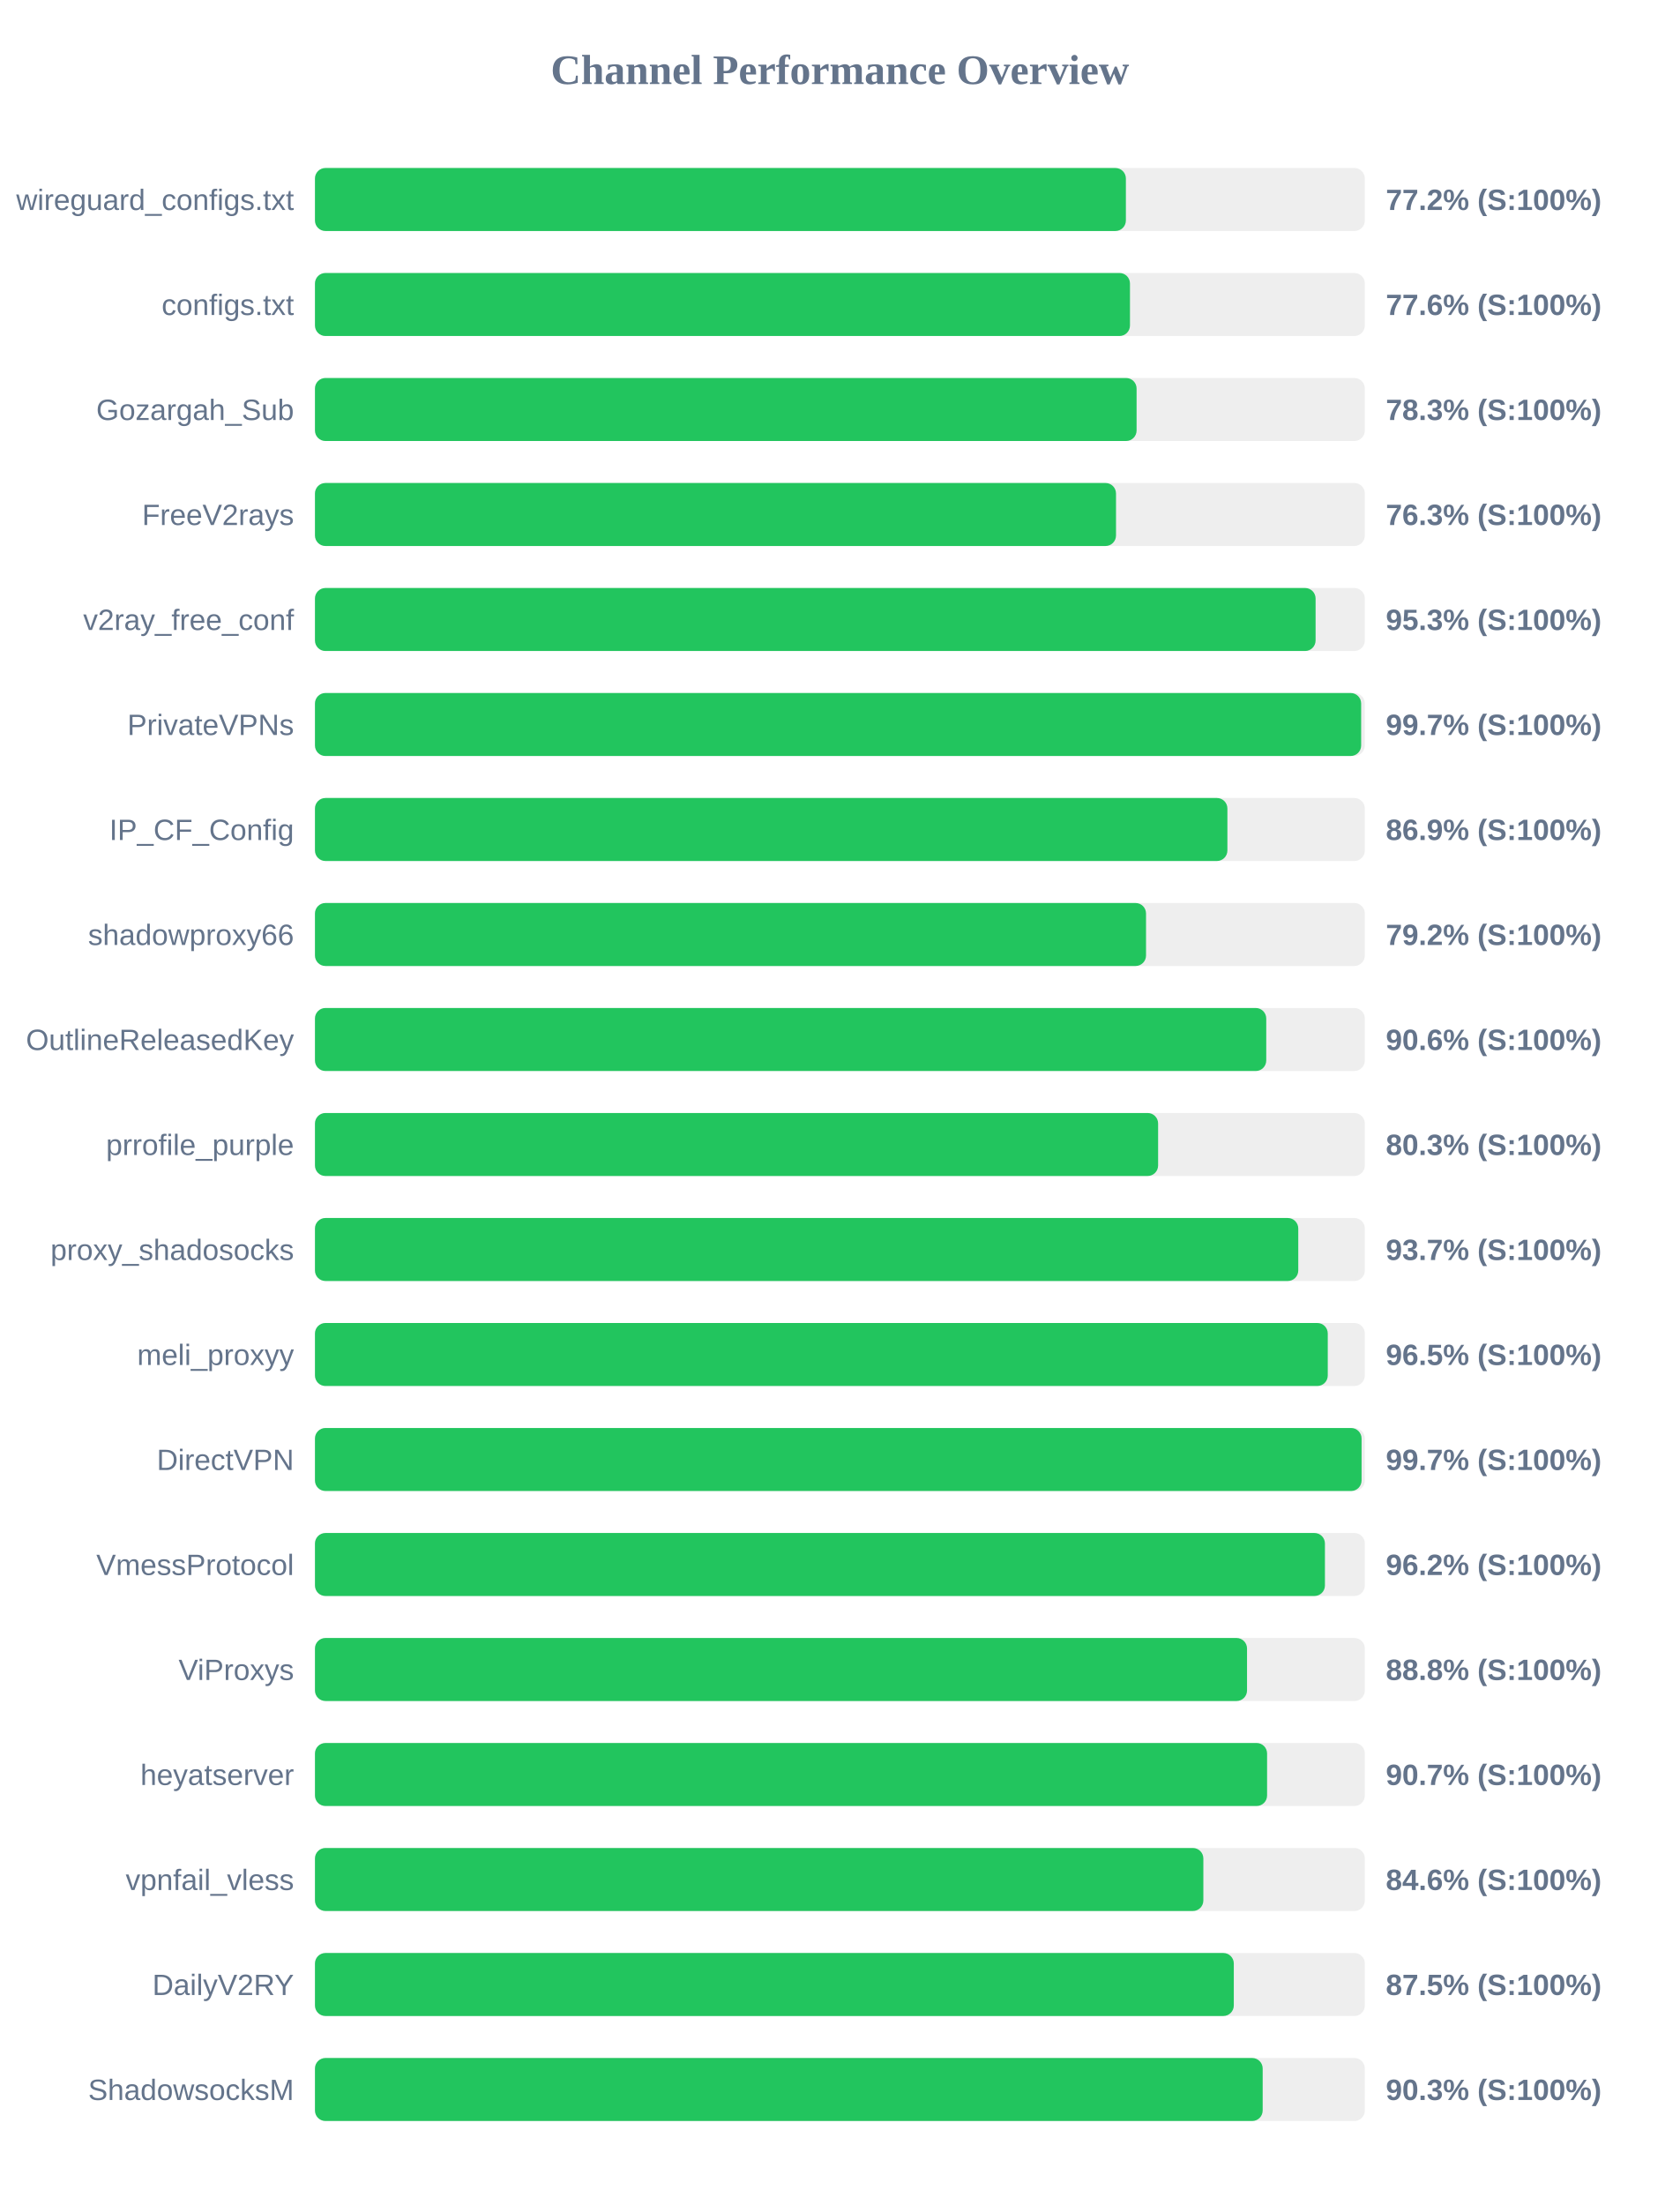
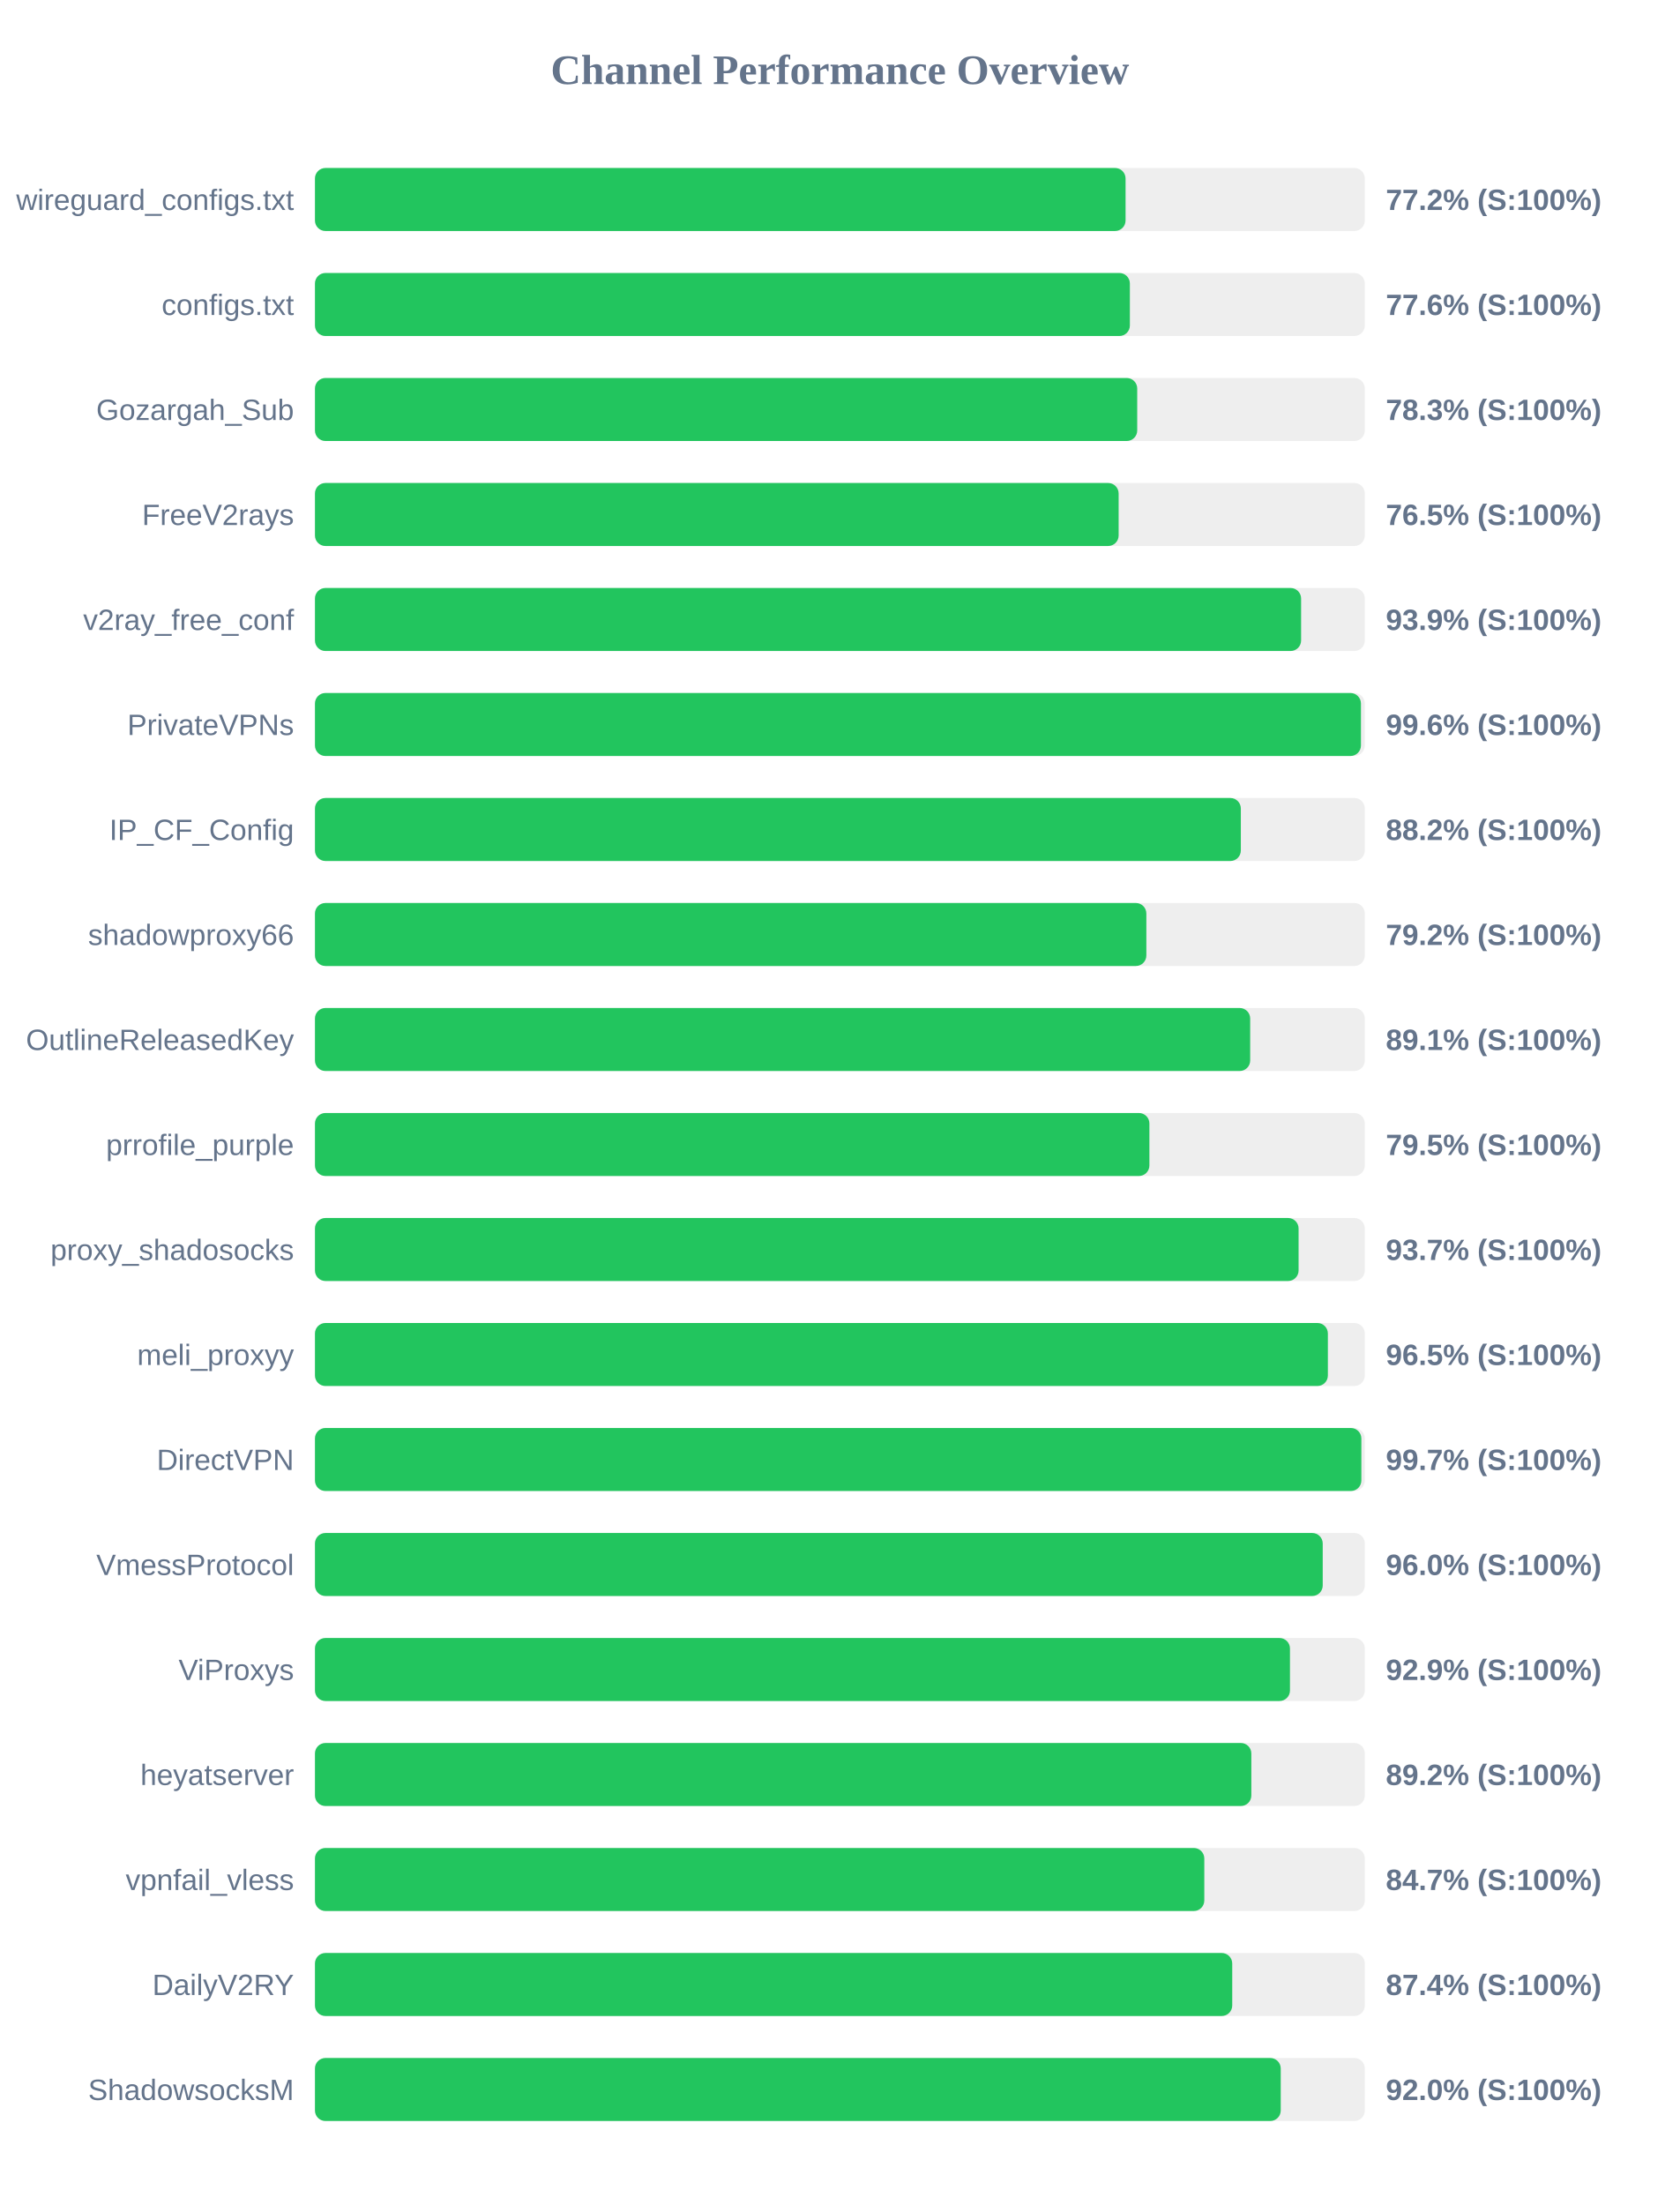
<svg xmlns="http://www.w3.org/2000/svg" width="800" height="1050" version="1.1">
  <style>
        .row { font: 14px Arial; fill: #64748b; }
        .score { font: bold 14px Arial; fill: #64748b; }
    </style>
  <text x="400" y="40" text-anchor="middle" font-size="20px" font-weight="bold" fill="#64748b">Channel Performance Overview</text>
  <rect x="150" y="80" width="500" height="30" fill="#eee" rx="5" />
-   <rect x="150" y="80" width="386.2" height="30" fill="#22c55e" rx="5" />
+   <rect x="150" y="80" width="386.05" height="30" fill="#22c55e" rx="5" />
  <text x="140" y="100" text-anchor="end" class="row">wireguard_configs.txt</text>
  <text x="660" y="100" text-anchor="start" class="score">77.2% (S:100%)</text>
  <rect x="150" y="130" width="500" height="30" fill="#eee" rx="5" />
-   <rect x="150" y="130" width="388.15" height="30" fill="#22c55e" rx="5" />
+   <rect x="150" y="130" width="388.1" height="30" fill="#22c55e" rx="5" />
  <text x="140" y="150" text-anchor="end" class="row">configs.txt</text>
  <text x="660" y="150" text-anchor="start" class="score">77.6% (S:100%)</text>
  <rect x="150" y="180" width="500" height="30" fill="#eee" rx="5" />
-   <rect x="150" y="180" width="391.3" height="30" fill="#22c55e" rx="5" />
+   <rect x="150" y="180" width="391.6" height="30" fill="#22c55e" rx="5" />
  <text x="140" y="200" text-anchor="end" class="row">Gozargah_Sub</text>
  <text x="660" y="200" text-anchor="start" class="score">78.3% (S:100%)</text>
  <rect x="150" y="230" width="500" height="30" fill="#eee" rx="5" />
-   <rect x="150" y="230" width="381.5" height="30" fill="#22c55e" rx="5" />
+   <rect x="150" y="230" width="382.75" height="30" fill="#22c55e" rx="5" />
  <text x="140" y="250" text-anchor="end" class="row">FreeV2rays</text>
-   <text x="660" y="250" text-anchor="start" class="score">76.3% (S:100%)</text>
+   <text x="660" y="250" text-anchor="start" class="score">76.5% (S:100%)</text>
  <rect x="150" y="280" width="500" height="30" fill="#eee" rx="5" />
-   <rect x="150" y="280" width="476.55" height="30" fill="#22c55e" rx="5" />
+   <rect x="150" y="280" width="469.65" height="30" fill="#22c55e" rx="5" />
  <text x="140" y="300" text-anchor="end" class="row">v2ray_free_conf</text>
-   <text x="660" y="300" text-anchor="start" class="score">95.3% (S:100%)</text>
+   <text x="660" y="300" text-anchor="start" class="score">93.9% (S:100%)</text>
  <rect x="150" y="330" width="500" height="30" fill="#eee" rx="5" />
-   <rect x="150" y="330" width="498.25" height="30" fill="#22c55e" rx="5" />
+   <rect x="150" y="330" width="498.15" height="30" fill="#22c55e" rx="5" />
  <text x="140" y="350" text-anchor="end" class="row">PrivateVPNs</text>
-   <text x="660" y="350" text-anchor="start" class="score">99.7% (S:100%)</text>
+   <text x="660" y="350" text-anchor="start" class="score">99.6% (S:100%)</text>
  <rect x="150" y="380" width="500" height="30" fill="#eee" rx="5" />
-   <rect x="150" y="380" width="434.55" height="30" fill="#22c55e" rx="5" />
+   <rect x="150" y="380" width="440.95" height="30" fill="#22c55e" rx="5" />
  <text x="140" y="400" text-anchor="end" class="row">IP_CF_Config</text>
-   <text x="660" y="400" text-anchor="start" class="score">86.9% (S:100%)</text>
+   <text x="660" y="400" text-anchor="start" class="score">88.2% (S:100%)</text>
  <rect x="150" y="430" width="500" height="30" fill="#eee" rx="5" />
-   <rect x="150" y="430" width="395.8" height="30" fill="#22c55e" rx="5" />
+   <rect x="150" y="430" width="395.95" height="30" fill="#22c55e" rx="5" />
  <text x="140" y="450" text-anchor="end" class="row">shadowproxy66</text>
  <text x="660" y="450" text-anchor="start" class="score">79.2% (S:100%)</text>
  <rect x="150" y="480" width="500" height="30" fill="#eee" rx="5" />
-   <rect x="150" y="480" width="453.05" height="30" fill="#22c55e" rx="5" />
+   <rect x="150" y="480" width="445.4" height="30" fill="#22c55e" rx="5" />
  <text x="140" y="500" text-anchor="end" class="row">OutlineReleasedKey</text>
-   <text x="660" y="500" text-anchor="start" class="score">90.6% (S:100%)</text>
+   <text x="660" y="500" text-anchor="start" class="score">89.1% (S:100%)</text>
  <rect x="150" y="530" width="500" height="30" fill="#eee" rx="5" />
-   <rect x="150" y="530" width="401.55" height="30" fill="#22c55e" rx="5" />
+   <rect x="150" y="530" width="397.4" height="30" fill="#22c55e" rx="5" />
  <text x="140" y="550" text-anchor="end" class="row">prrofile_purple</text>
-   <text x="660" y="550" text-anchor="start" class="score">80.3% (S:100%)</text>
+   <text x="660" y="550" text-anchor="start" class="score">79.5% (S:100%)</text>
  <rect x="150" y="580" width="500" height="30" fill="#eee" rx="5" />
-   <rect x="150" y="580" width="468.3" height="30" fill="#22c55e" rx="5" />
+   <rect x="150" y="580" width="468.45" height="30" fill="#22c55e" rx="5" />
  <text x="140" y="600" text-anchor="end" class="row">proxy_shadosocks</text>
  <text x="660" y="600" text-anchor="start" class="score">93.7% (S:100%)</text>
  <rect x="150" y="630" width="500" height="30" fill="#eee" rx="5" />
-   <rect x="150" y="630" width="482.35" height="30" fill="#22c55e" rx="5" />
+   <rect x="150" y="630" width="482.4" height="30" fill="#22c55e" rx="5" />
  <text x="140" y="650" text-anchor="end" class="row">meli_proxyy</text>
  <text x="660" y="650" text-anchor="start" class="score">96.5% (S:100%)</text>
  <rect x="150" y="680" width="500" height="30" fill="#eee" rx="5" />
-   <rect x="150" y="680" width="498.45" height="30" fill="#22c55e" rx="5" />
+   <rect x="150" y="680" width="498.35" height="30" fill="#22c55e" rx="5" />
  <text x="140" y="700" text-anchor="end" class="row">DirectVPN</text>
  <text x="660" y="700" text-anchor="start" class="score">99.7% (S:100%)</text>
  <rect x="150" y="730" width="500" height="30" fill="#eee" rx="5" />
-   <rect x="150" y="730" width="481.0" height="30" fill="#22c55e" rx="5" />
+   <rect x="150" y="730" width="479.95" height="30" fill="#22c55e" rx="5" />
  <text x="140" y="750" text-anchor="end" class="row">VmessProtocol</text>
-   <text x="660" y="750" text-anchor="start" class="score">96.2% (S:100%)</text>
+   <text x="660" y="750" text-anchor="start" class="score">96.0% (S:100%)</text>
  <rect x="150" y="780" width="500" height="30" fill="#eee" rx="5" />
-   <rect x="150" y="780" width="443.9" height="30" fill="#22c55e" rx="5" />
+   <rect x="150" y="780" width="464.35" height="30" fill="#22c55e" rx="5" />
  <text x="140" y="800" text-anchor="end" class="row">ViProxys</text>
-   <text x="660" y="800" text-anchor="start" class="score">88.8% (S:100%)</text>
+   <text x="660" y="800" text-anchor="start" class="score">92.9% (S:100%)</text>
  <rect x="150" y="830" width="500" height="30" fill="#eee" rx="5" />
-   <rect x="150" y="830" width="453.45" height="30" fill="#22c55e" rx="5" />
+   <rect x="150" y="830" width="445.95" height="30" fill="#22c55e" rx="5" />
  <text x="140" y="850" text-anchor="end" class="row">heyatserver</text>
-   <text x="660" y="850" text-anchor="start" class="score">90.7% (S:100%)</text>
+   <text x="660" y="850" text-anchor="start" class="score">89.2% (S:100%)</text>
  <rect x="150" y="880" width="500" height="30" fill="#eee" rx="5" />
-   <rect x="150" y="880" width="423.1" height="30" fill="#22c55e" rx="5" />
+   <rect x="150" y="880" width="423.55" height="30" fill="#22c55e" rx="5" />
  <text x="140" y="900" text-anchor="end" class="row">vpnfail_vless</text>
-   <text x="660" y="900" text-anchor="start" class="score">84.6% (S:100%)</text>
+   <text x="660" y="900" text-anchor="start" class="score">84.7% (S:100%)</text>
  <rect x="150" y="930" width="500" height="30" fill="#eee" rx="5" />
-   <rect x="150" y="930" width="437.6" height="30" fill="#22c55e" rx="5" />
+   <rect x="150" y="930" width="436.85" height="30" fill="#22c55e" rx="5" />
  <text x="140" y="950" text-anchor="end" class="row">DailyV2RY</text>
-   <text x="660" y="950" text-anchor="start" class="score">87.5% (S:100%)</text>
+   <text x="660" y="950" text-anchor="start" class="score">87.4% (S:100%)</text>
  <rect x="150" y="980" width="500" height="30" fill="#eee" rx="5" />
-   <rect x="150" y="980" width="451.35" height="30" fill="#22c55e" rx="5" />
+   <rect x="150" y="980" width="459.95" height="30" fill="#22c55e" rx="5" />
  <text x="140" y="1000" text-anchor="end" class="row">ShadowsocksM</text>
-   <text x="660" y="1000" text-anchor="start" class="score">90.3% (S:100%)</text>
+   <text x="660" y="1000" text-anchor="start" class="score">92.0% (S:100%)</text>
</svg>
